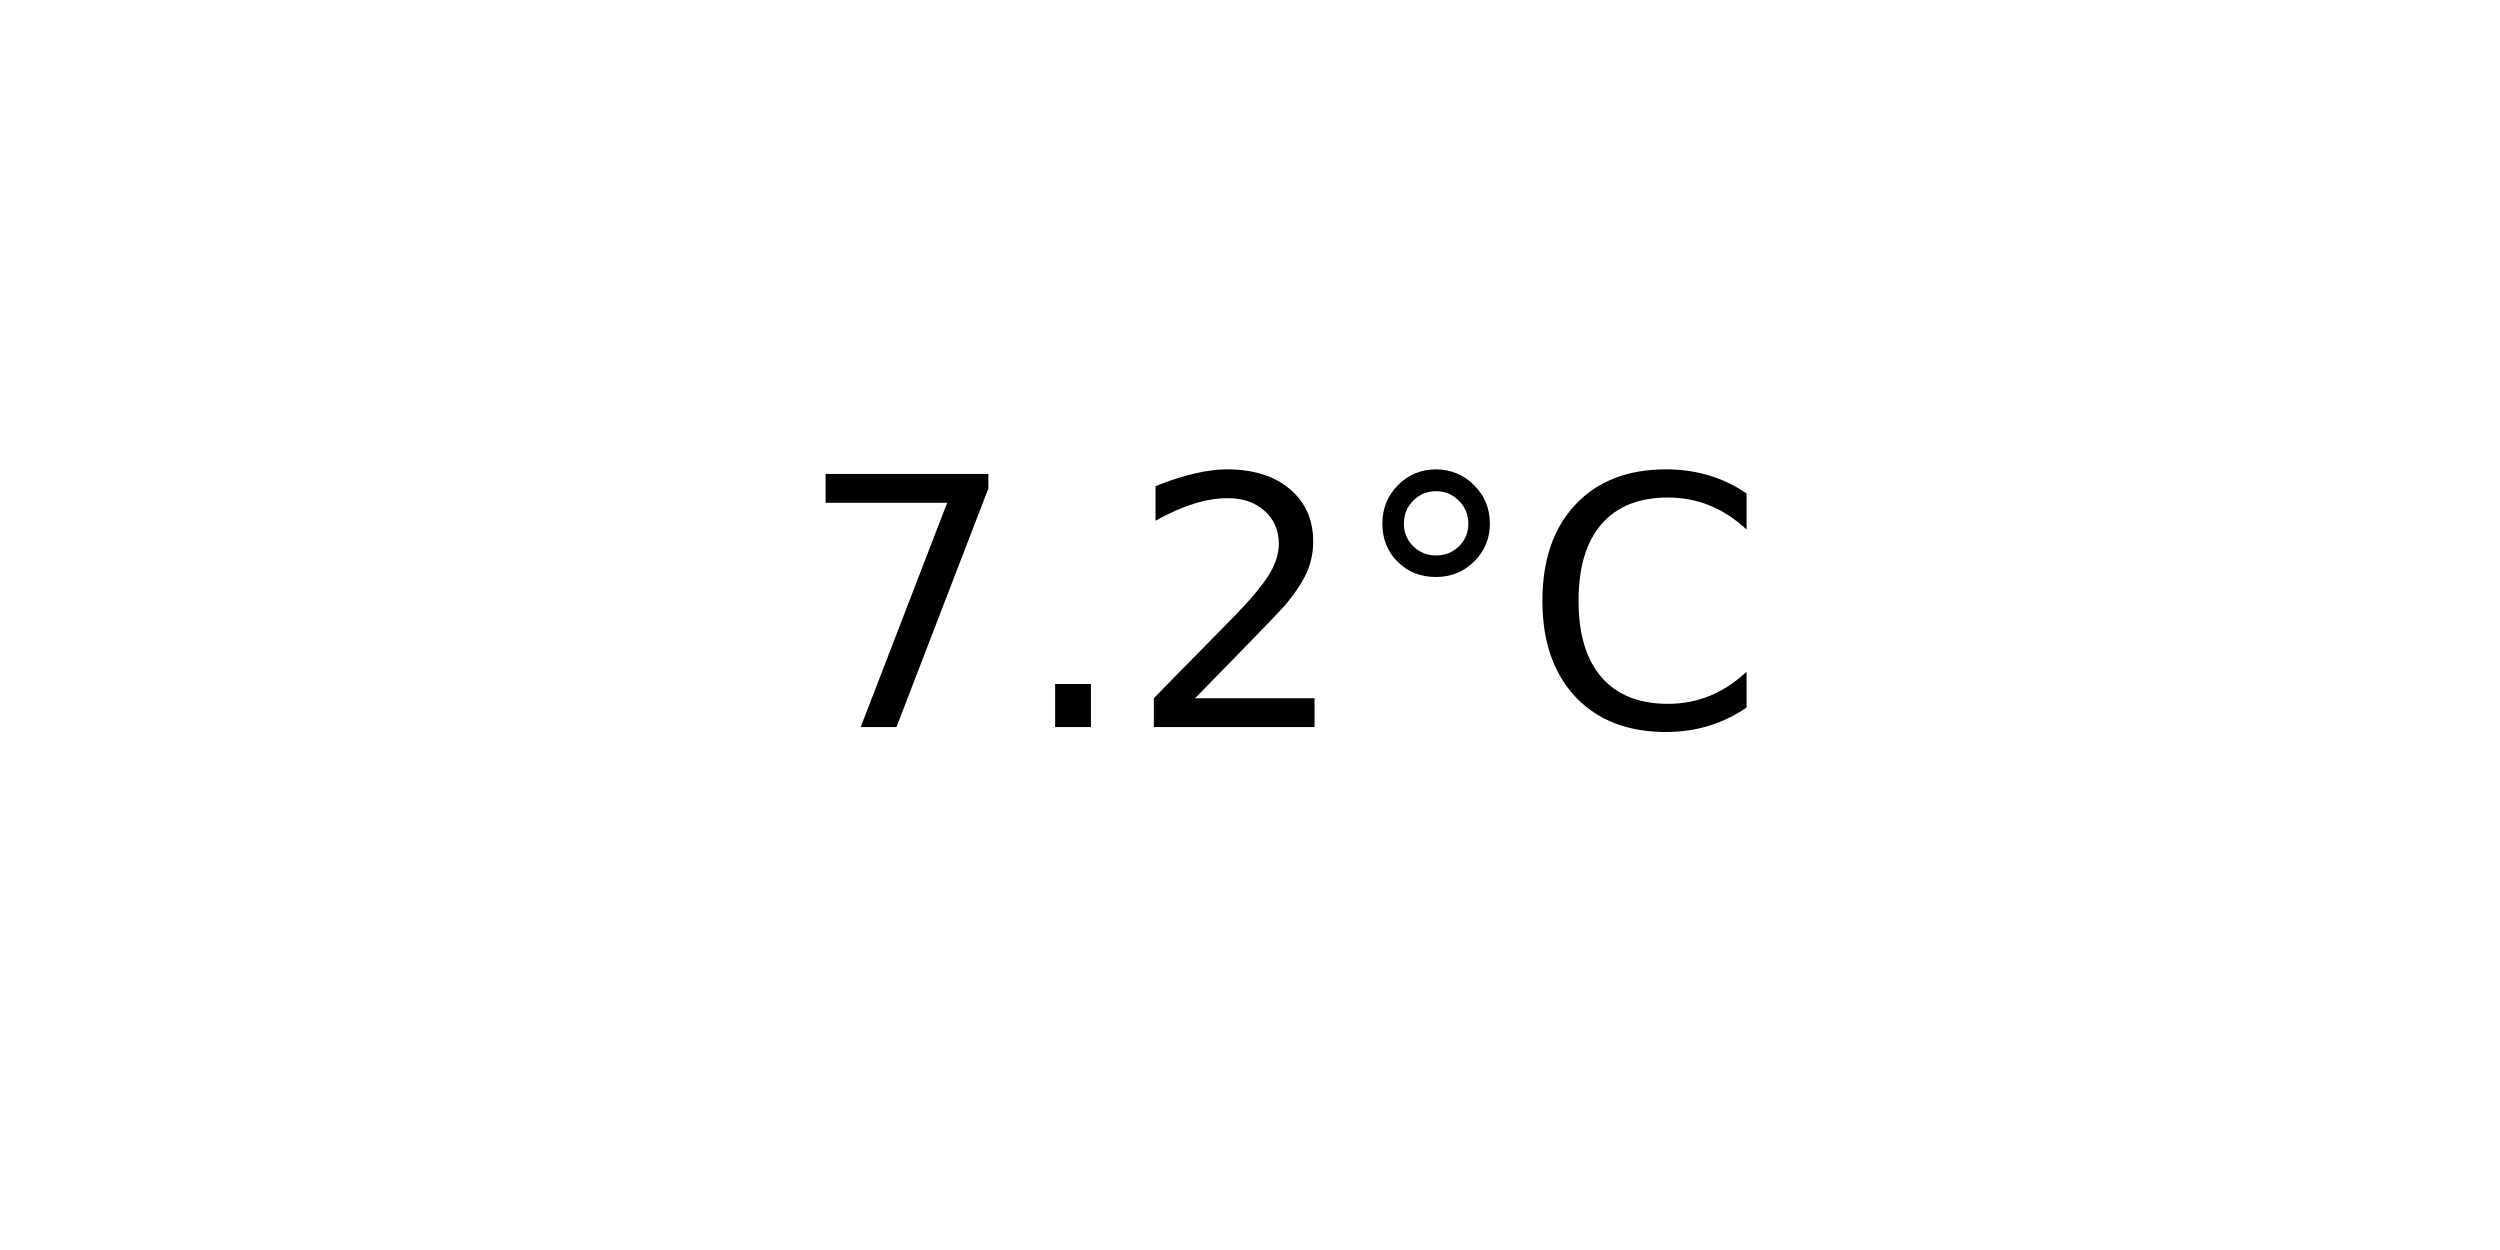
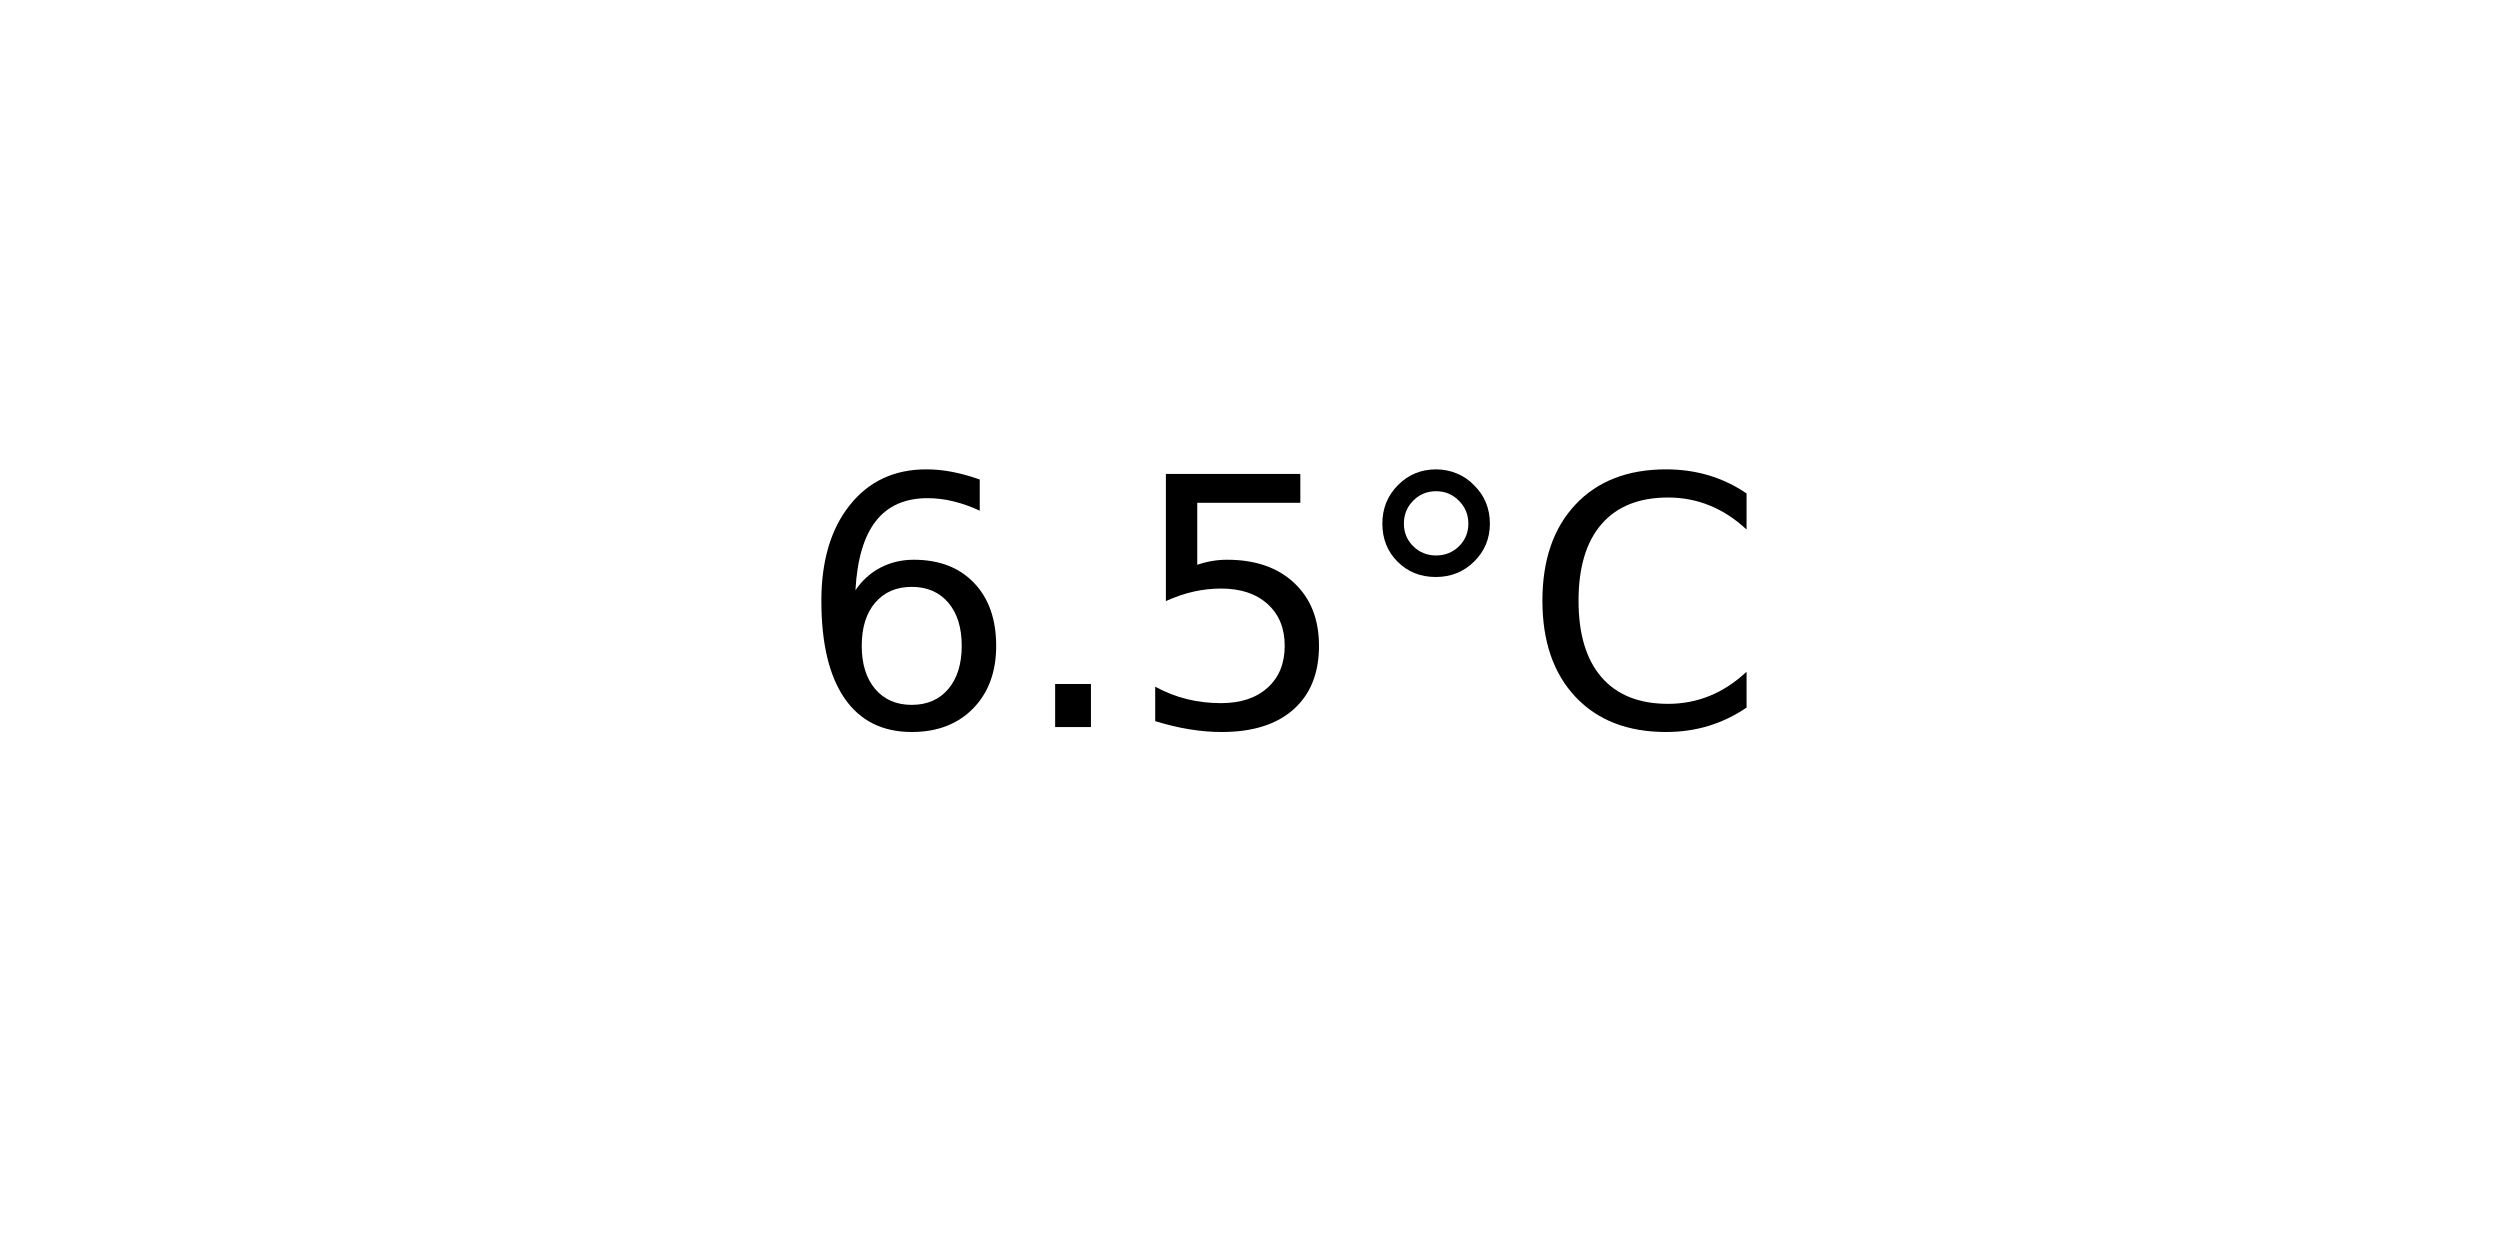
<svg xmlns="http://www.w3.org/2000/svg" xmlns:xlink="http://www.w3.org/1999/xlink" width="72pt" height="36pt" viewBox="0 0 72 36" version="1.1">
  <defs>
    <style type="text/css">*{stroke-linejoin: round; stroke-linecap: butt}</style>
  </defs>
  <g id="figure_1">
    <g id="axes_1">
      <g id="text_1">
        <g transform="translate(22.95703 20.93937) scale(0.1 -0.1)">
          <defs>
-             <path id="DejaVuSans-37" d="M 525 4666  L 3525 4666  L 3525 4397  L 1831 0  L 1172 0  L 2766 4134  L 525 4134  L 525 4666  z " transform="scale(0.015625)" />
+             <path id="DejaVuSans-36" d="M 2113 2584  Q 1688 2584 1439 2293  Q 1191 2003 1191 1497  Q 1191 994 1439 701  Q 1688 409 2113 409  Q 2538 409 2786 701  Q 3034 994 3034 1497  Q 3034 2003 2786 2293  Q 2538 2584 2113 2584  z M 3366 4563  L 3366 3988  Q 3128 4100 2886 4159  Q 2644 4219 2406 4219  Q 1781 4219 1451 3797  Q 1122 3375 1075 2522  Q 1259 2794 1537 2939  Q 1816 3084 2150 3084  Q 2853 3084 3261 2657  Q 3669 2231 3669 1497  Q 3669 778 3244 343  Q 2819 -91 2113 -91  Q 1303 -91 875 529  Q 447 1150 447 2328  Q 447 3434 972 4092  Q 1497 4750 2381 4750  Q 2619 4750 2861 4703  Q 3103 4656 3366 4563  z " transform="scale(0.015625)" />
            <path id="DejaVuSans-2e" d="M 684 794  L 1344 794  L 1344 0  L 684 0  L 684 794  z " transform="scale(0.015625)" />
-             <path id="DejaVuSans-32" d="M 1228 531  L 3431 531  L 3431 0  L 469 0  L 469 531  Q 828 903 1448 1529  Q 2069 2156 2228 2338  Q 2531 2678 2651 2914  Q 2772 3150 2772 3378  Q 2772 3750 2511 3984  Q 2250 4219 1831 4219  Q 1534 4219 1204 4116  Q 875 4013 500 3803  L 500 4441  Q 881 4594 1212 4672  Q 1544 4750 1819 4750  Q 2544 4750 2975 4387  Q 3406 4025 3406 3419  Q 3406 3131 3298 2873  Q 3191 2616 2906 2266  Q 2828 2175 2409 1742  Q 1991 1309 1228 531  z " transform="scale(0.015625)" />
+             <path id="DejaVuSans-35" d="M 691 4666  L 3169 4666  L 3169 4134  L 1269 4134  L 1269 2991  Q 1406 3038 1543 3061  Q 1681 3084 1819 3084  Q 2600 3084 3056 2656  Q 3513 2228 3513 1497  Q 3513 744 3044 326  Q 2575 -91 1722 -91  Q 1428 -91 1123 -41  Q 819 9 494 109  L 494 744  Q 775 591 1075 516  Q 1375 441 1709 441  Q 2250 441 2565 725  Q 2881 1009 2881 1497  Q 2881 1984 2565 2268  Q 2250 2553 1709 2553  Q 1456 2553 1204 2497  Q 953 2441 691 2322  L 691 4666  z " transform="scale(0.015625)" />
            <path id="DejaVuSans-b0" d="M 1600 4347  Q 1350 4347 1178 4173  Q 1006 4000 1006 3750  Q 1006 3503 1178 3333  Q 1350 3163 1600 3163  Q 1850 3163 2022 3333  Q 2194 3503 2194 3750  Q 2194 3997 2020 4172  Q 1847 4347 1600 4347  z M 1600 4750  Q 1800 4750 1984 4673  Q 2169 4597 2303 4453  Q 2447 4313 2519 4134  Q 2591 3956 2591 3750  Q 2591 3338 2302 3052  Q 2013 2766 1594 2766  Q 1172 2766 890 3047  Q 609 3328 609 3750  Q 609 4169 896 4459  Q 1184 4750 1600 4750  z " transform="scale(0.015625)" />
            <path id="DejaVuSans-43" d="M 4122 4306  L 4122 3641  Q 3803 3938 3442 4084  Q 3081 4231 2675 4231  Q 1875 4231 1450 3742  Q 1025 3253 1025 2328  Q 1025 1406 1450 917  Q 1875 428 2675 428  Q 3081 428 3442 575  Q 3803 722 4122 1019  L 4122 359  Q 3791 134 3420 21  Q 3050 -91 2638 -91  Q 1578 -91 968 557  Q 359 1206 359 2328  Q 359 3453 968 4101  Q 1578 4750 2638 4750  Q 3056 4750 3426 4639  Q 3797 4528 4122 4306  z " transform="scale(0.015625)" />
          </defs>
-           <use xlink:href="#DejaVuSans-37" />
+           <use xlink:href="#DejaVuSans-36" />
          <use xlink:href="#DejaVuSans-2e" x="63.623" />
-           <use xlink:href="#DejaVuSans-32" x="95.41" />
+           <use xlink:href="#DejaVuSans-35" x="95.41" />
          <use xlink:href="#DejaVuSans-b0" x="159.033" />
          <use xlink:href="#DejaVuSans-43" x="209.033" />
        </g>
      </g>
    </g>
  </g>
</svg>
